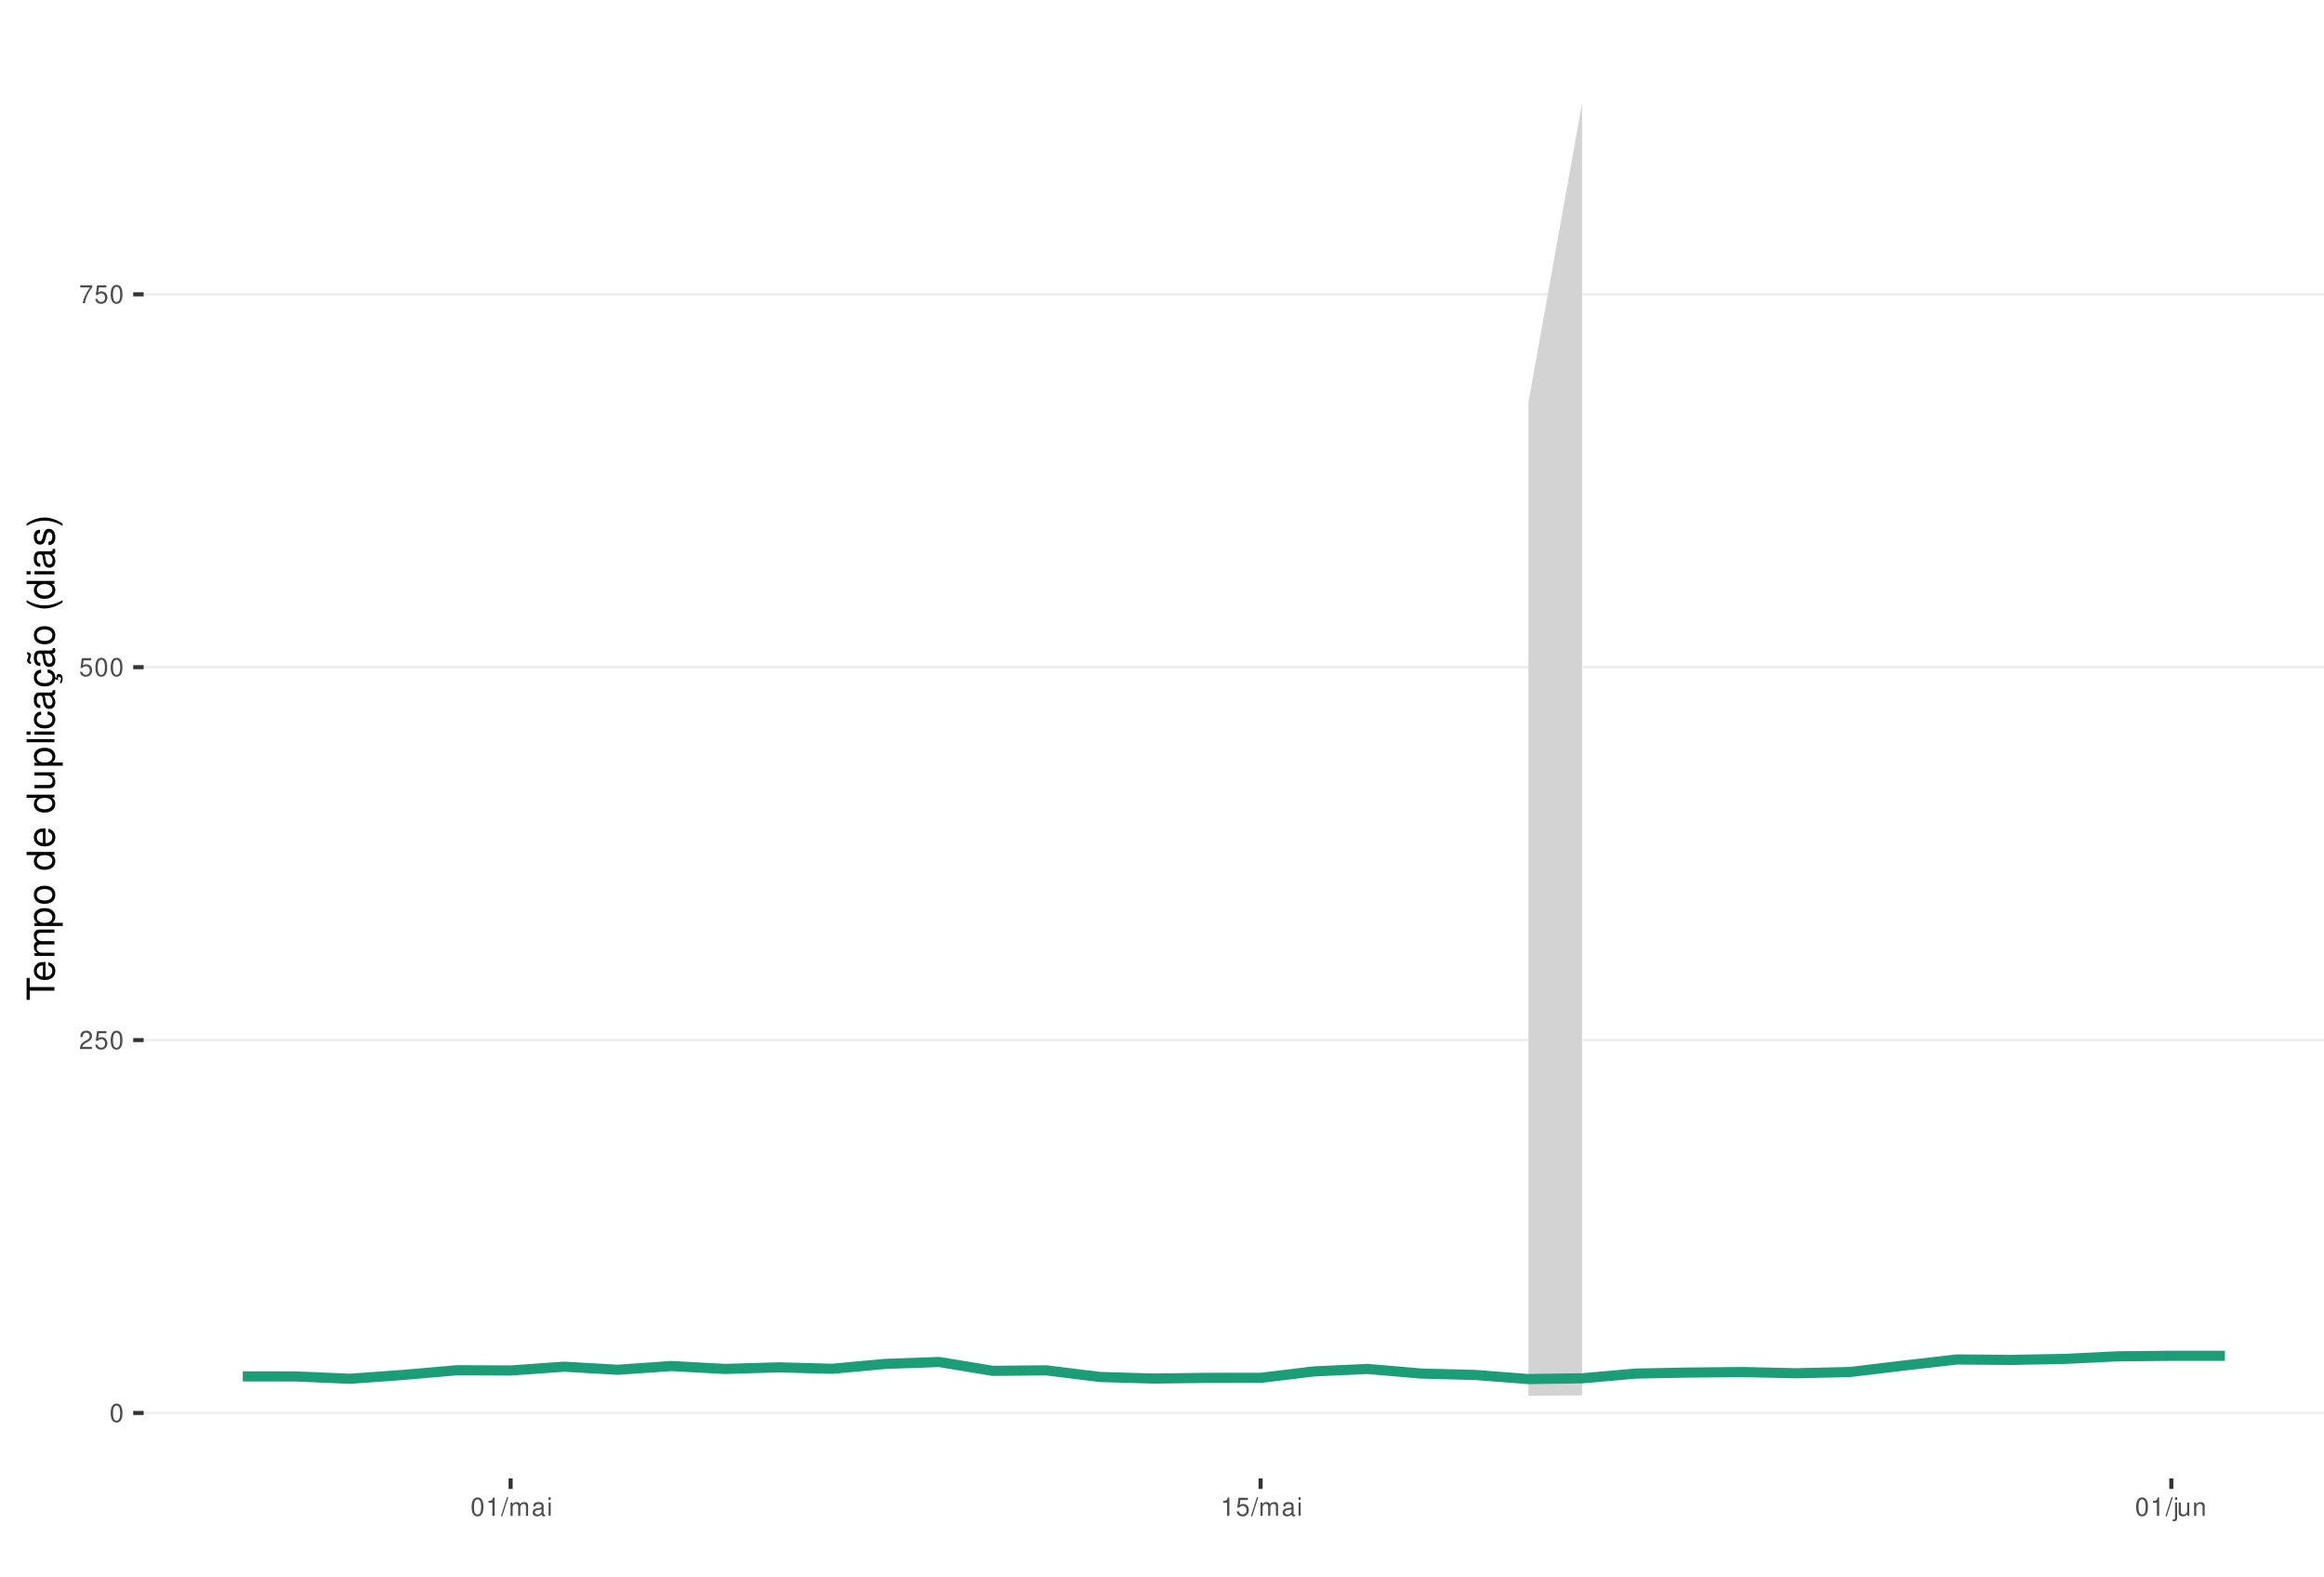
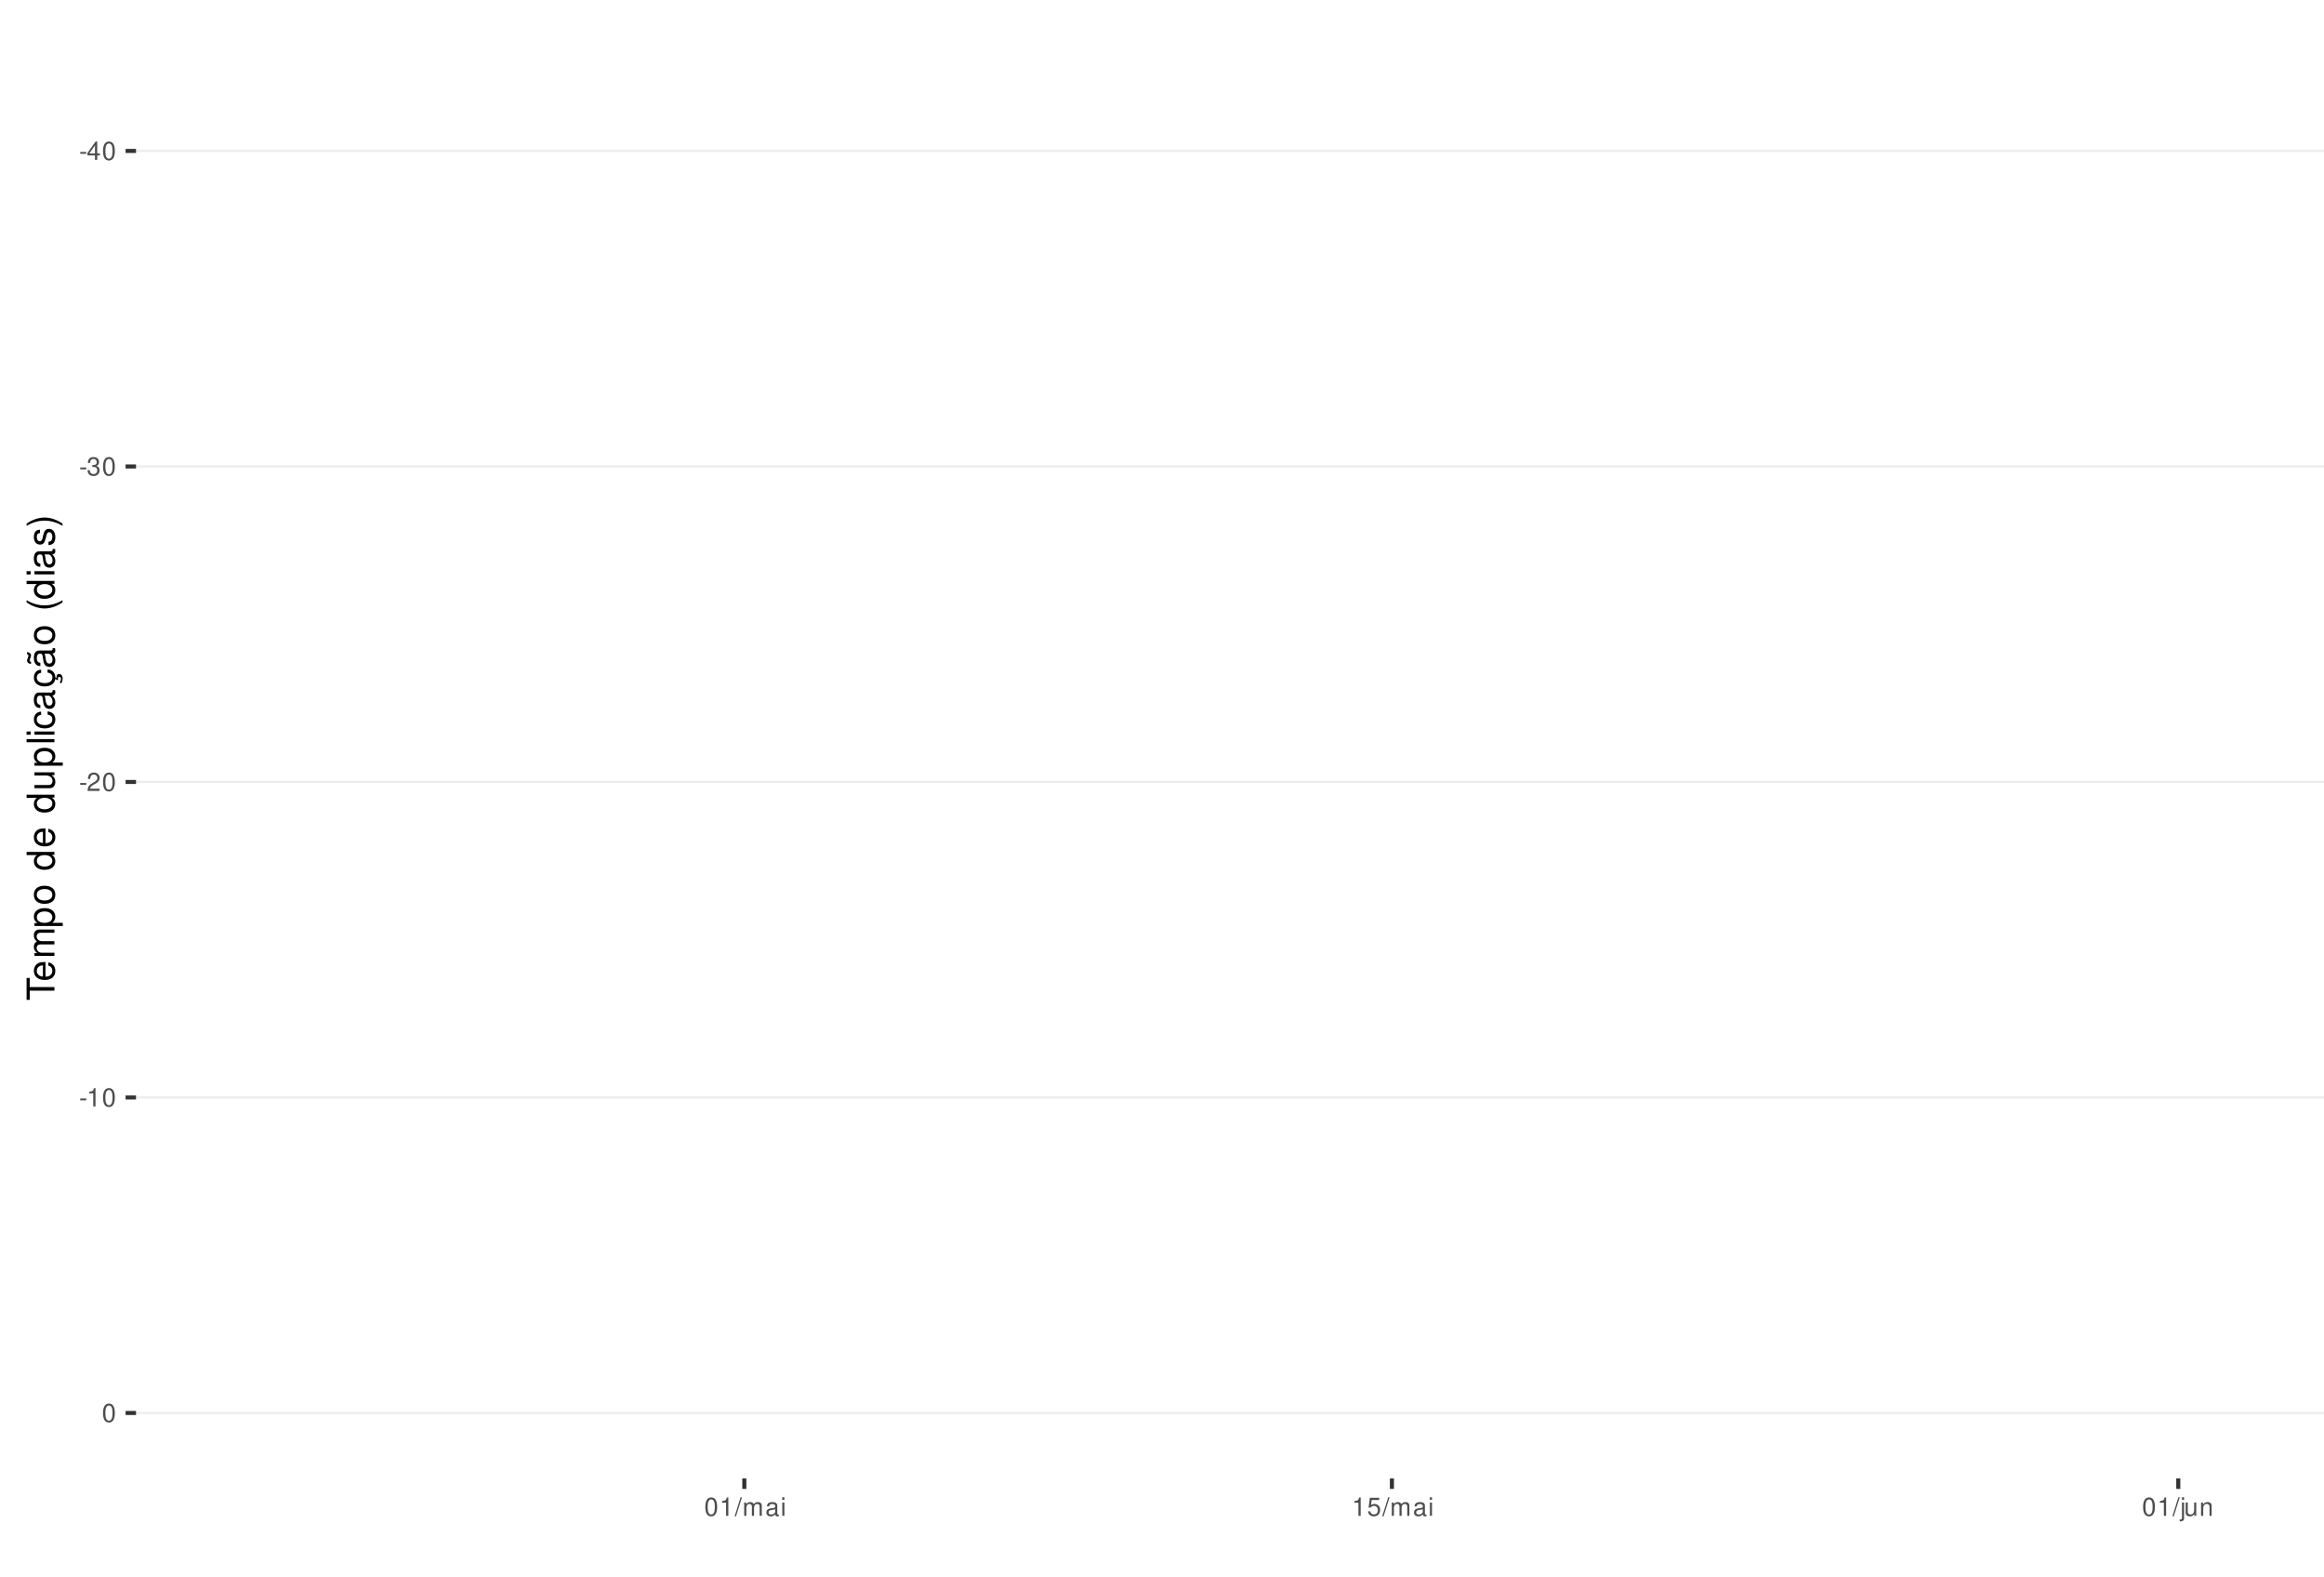
<svg xmlns="http://www.w3.org/2000/svg" xmlns:xlink="http://www.w3.org/1999/xlink" width="609pt" height="413pt" viewBox="0 0 609 413" version="1.1">
  <defs>
    <g>
      <symbol overflow="visible" id="glyph0-0">
        <path style="stroke:none;" d="" />
      </symbol>
      <symbol overflow="visible" id="glyph0-1">
+         <path style="stroke:none;" d="M 1.891 -2.078 L 0.312 -2.078 L 0.312 -1.594 L 1.891 -1.594 Z M 1.891 -2.078 " />
+       </symbol>
+       <symbol overflow="visible" id="glyph0-2">
+         <path style="stroke:none;" d="M 2.172 -1.172 L 2.172 0 L 2.766 0 L 2.766 -1.172 L 3.469 -1.172 L 3.469 -1.688 L 2.766 -1.688 L 2.766 -4.812 L 2.328 -4.812 L 0.188 -1.781 L 0.188 -1.172 Z M 2.172 -1.688 L 0.703 -1.688 L 2.172 -3.812 Z M 2.172 -1.688 " />
+       </symbol>
+       <symbol overflow="visible" id="glyph0-3">
        <path style="stroke:none;" d="M 1.828 -4.812 C 1.391 -4.812 0.984 -4.609 0.75 -4.281 C 0.438 -3.859 0.281 -3.219 0.281 -2.328 C 0.281 -0.703 0.812 0.156 1.828 0.156 C 2.828 0.156 3.375 -0.703 3.375 -2.297 C 3.375 -3.219 3.234 -3.844 2.922 -4.281 C 2.672 -4.625 2.281 -4.812 1.828 -4.812 Z M 1.828 -4.297 C 2.469 -4.297 2.781 -3.641 2.781 -2.344 C 2.781 -0.969 2.469 -0.328 1.812 -0.328 C 1.203 -0.328 0.891 -1 0.891 -2.328 C 0.891 -3.641 1.203 -4.297 1.828 -4.297 Z M 1.828 -4.297 " />
      </symbol>
-       <symbol overflow="visible" id="glyph0-2">
+       <symbol overflow="visible" id="glyph0-4">
+         <path style="stroke:none;" d="M 1.469 -2.219 L 1.797 -2.219 C 2.422 -2.219 2.766 -1.922 2.766 -1.344 C 2.766 -0.734 2.406 -0.359 1.797 -0.359 C 1.156 -0.359 0.844 -0.688 0.797 -1.391 L 0.219 -1.391 C 0.234 -1.016 0.312 -0.766 0.422 -0.547 C 0.672 -0.078 1.125 0.156 1.766 0.156 C 2.75 0.156 3.375 -0.438 3.375 -1.344 C 3.375 -1.953 3.141 -2.297 2.562 -2.484 C 3.016 -2.672 3.234 -3 3.234 -3.484 C 3.234 -4.312 2.688 -4.812 1.797 -4.812 C 0.844 -4.812 0.328 -4.281 0.312 -3.266 L 0.906 -3.266 C 0.906 -3.547 0.938 -3.719 1 -3.875 C 1.141 -4.141 1.438 -4.297 1.797 -4.297 C 2.312 -4.297 2.625 -3.984 2.625 -3.469 C 2.625 -3.125 2.516 -2.922 2.25 -2.812 C 2.094 -2.75 1.875 -2.719 1.469 -2.703 Z M 1.469 -2.219 " />
+       </symbol>
+       <symbol overflow="visible" id="glyph0-5">
        <path style="stroke:none;" d="M 3.375 -0.578 L 0.891 -0.578 C 0.938 -0.984 1.156 -1.234 1.734 -1.578 L 2.406 -1.953 C 3.062 -2.328 3.406 -2.812 3.406 -3.406 C 3.406 -3.812 3.234 -4.188 2.969 -4.438 C 2.688 -4.688 2.344 -4.812 1.891 -4.812 C 1.297 -4.812 0.844 -4.594 0.578 -4.188 C 0.422 -3.938 0.344 -3.641 0.328 -3.141 L 0.922 -3.141 C 0.938 -3.469 0.984 -3.672 1.062 -3.828 C 1.219 -4.125 1.516 -4.297 1.875 -4.297 C 2.406 -4.297 2.797 -3.906 2.797 -3.391 C 2.797 -3.016 2.578 -2.672 2.156 -2.438 L 1.547 -2.078 C 0.562 -1.516 0.281 -1.062 0.219 0 L 3.375 0 Z M 3.375 -0.578 " />
      </symbol>
-       <symbol overflow="visible" id="glyph0-3">
+       <symbol overflow="visible" id="glyph0-6">
+         <path style="stroke:none;" d="M 1.719 -3.422 L 1.719 0 L 2.312 0 L 2.312 -4.812 L 1.922 -4.812 C 1.719 -4.078 1.578 -3.969 0.672 -3.859 L 0.672 -3.422 Z M 1.719 -3.422 " />
+       </symbol>
+       <symbol overflow="visible" id="glyph0-7">
+         <path style="stroke:none;" d="M 1.531 -4.859 L -0.047 0.141 L 0.312 0.141 L 1.891 -4.859 Z M 1.531 -4.859 " />
+       </symbol>
+       <symbol overflow="visible" id="glyph0-8">
+         <path style="stroke:none;" d="M 0.469 -3.484 L 0.469 0 L 1.031 0 L 1.031 -2.188 C 1.031 -2.703 1.391 -3.109 1.844 -3.109 C 2.25 -3.109 2.484 -2.844 2.484 -2.406 L 2.484 0 L 3.047 0 L 3.047 -2.188 C 3.047 -2.703 3.422 -3.109 3.875 -3.109 C 4.266 -3.109 4.516 -2.844 4.516 -2.406 L 4.516 0 L 5.078 0 L 5.078 -2.609 C 5.078 -3.234 4.719 -3.594 4.062 -3.594 C 3.594 -3.594 3.312 -3.453 2.984 -3.062 C 2.781 -3.422 2.5 -3.594 2.047 -3.594 C 1.578 -3.594 1.266 -3.422 0.984 -3 L 0.984 -3.484 Z M 0.469 -3.484 " />
+       </symbol>
+       <symbol overflow="visible" id="glyph0-9">
+         <path style="stroke:none;" d="M 3.562 -0.328 C 3.5 -0.312 3.469 -0.312 3.438 -0.312 C 3.25 -0.312 3.141 -0.406 3.141 -0.578 L 3.141 -2.641 C 3.141 -3.25 2.688 -3.594 1.828 -3.594 C 1.312 -3.594 0.906 -3.438 0.672 -3.188 C 0.516 -3 0.453 -2.797 0.438 -2.453 L 0.984 -2.453 C 1.031 -2.875 1.297 -3.078 1.812 -3.078 C 2.312 -3.078 2.594 -2.891 2.594 -2.562 L 2.594 -2.406 C 2.578 -2.172 2.469 -2.078 2.016 -2.031 C 1.219 -1.922 1.109 -1.891 0.891 -1.812 C 0.484 -1.641 0.281 -1.328 0.281 -0.875 C 0.281 -0.25 0.719 0.156 1.422 0.156 C 1.859 0.156 2.219 0 2.609 -0.359 C 2.656 0 2.828 0.156 3.188 0.156 C 3.297 0.156 3.375 0.141 3.562 0.094 Z M 2.594 -1.094 C 2.594 -0.906 2.531 -0.797 2.375 -0.641 C 2.141 -0.438 1.875 -0.328 1.547 -0.328 C 1.109 -0.328 0.859 -0.547 0.859 -0.891 C 0.859 -1.266 1.094 -1.438 1.703 -1.531 C 2.297 -1.609 2.406 -1.641 2.594 -1.719 Z M 2.594 -1.094 " />
+       </symbol>
+       <symbol overflow="visible" id="glyph0-10">
+         <path style="stroke:none;" d="M 1 -3.484 L 0.453 -3.484 L 0.453 0 L 1 0 Z M 1 -4.859 L 0.438 -4.859 L 0.438 -4.156 L 1 -4.156 Z M 1 -4.859 " />
+       </symbol>
+       <symbol overflow="visible" id="glyph0-11">
        <path style="stroke:none;" d="M 3.172 -4.719 L 0.734 -4.719 L 0.375 -2.156 L 0.922 -2.156 C 1.188 -2.469 1.422 -2.594 1.797 -2.594 C 2.422 -2.594 2.812 -2.156 2.812 -1.453 C 2.812 -0.781 2.422 -0.359 1.781 -0.359 C 1.266 -0.359 0.953 -0.625 0.812 -1.156 L 0.234 -1.156 C 0.312 -0.766 0.375 -0.578 0.516 -0.406 C 0.781 -0.047 1.266 0.156 1.797 0.156 C 2.75 0.156 3.422 -0.547 3.422 -1.531 C 3.422 -2.469 2.797 -3.109 1.891 -3.109 C 1.562 -3.109 1.297 -3.016 1.016 -2.828 L 1.203 -4.141 L 3.172 -4.141 Z M 3.172 -4.719 " />
      </symbol>
-       <symbol overflow="visible" id="glyph0-4">
-         <path style="stroke:none;" d="M 3.469 -4.719 L 0.312 -4.719 L 0.312 -4.141 L 2.859 -4.141 C 1.734 -2.531 1.266 -1.547 0.922 0 L 1.547 0 C 1.797 -1.516 2.391 -2.812 3.469 -4.234 Z M 3.469 -4.719 " />
-       </symbol>
-       <symbol overflow="visible" id="glyph0-5">
-         <path style="stroke:none;" d="M 1.719 -3.422 L 1.719 0 L 2.312 0 L 2.312 -4.812 L 1.922 -4.812 C 1.719 -4.078 1.578 -3.969 0.672 -3.859 L 0.672 -3.422 Z M 1.719 -3.422 " />
-       </symbol>
-       <symbol overflow="visible" id="glyph0-6">
-         <path style="stroke:none;" d="M 1.531 -4.859 L -0.047 0.141 L 0.312 0.141 L 1.891 -4.859 Z M 1.531 -4.859 " />
-       </symbol>
-       <symbol overflow="visible" id="glyph0-7">
-         <path style="stroke:none;" d="M 0.469 -3.484 L 0.469 0 L 1.031 0 L 1.031 -2.188 C 1.031 -2.703 1.391 -3.109 1.844 -3.109 C 2.25 -3.109 2.484 -2.844 2.484 -2.406 L 2.484 0 L 3.047 0 L 3.047 -2.188 C 3.047 -2.703 3.422 -3.109 3.875 -3.109 C 4.266 -3.109 4.516 -2.844 4.516 -2.406 L 4.516 0 L 5.078 0 L 5.078 -2.609 C 5.078 -3.234 4.719 -3.594 4.062 -3.594 C 3.594 -3.594 3.312 -3.453 2.984 -3.062 C 2.781 -3.422 2.5 -3.594 2.047 -3.594 C 1.578 -3.594 1.266 -3.422 0.984 -3 L 0.984 -3.484 Z M 0.469 -3.484 " />
-       </symbol>
-       <symbol overflow="visible" id="glyph0-8">
-         <path style="stroke:none;" d="M 3.562 -0.328 C 3.5 -0.312 3.469 -0.312 3.438 -0.312 C 3.25 -0.312 3.141 -0.406 3.141 -0.578 L 3.141 -2.641 C 3.141 -3.25 2.688 -3.594 1.828 -3.594 C 1.312 -3.594 0.906 -3.438 0.672 -3.188 C 0.516 -3 0.453 -2.797 0.438 -2.453 L 0.984 -2.453 C 1.031 -2.875 1.297 -3.078 1.812 -3.078 C 2.312 -3.078 2.594 -2.891 2.594 -2.562 L 2.594 -2.406 C 2.578 -2.172 2.469 -2.078 2.016 -2.031 C 1.219 -1.922 1.109 -1.891 0.891 -1.812 C 0.484 -1.641 0.281 -1.328 0.281 -0.875 C 0.281 -0.25 0.719 0.156 1.422 0.156 C 1.859 0.156 2.219 0 2.609 -0.359 C 2.656 0 2.828 0.156 3.188 0.156 C 3.297 0.156 3.375 0.141 3.562 0.094 Z M 2.594 -1.094 C 2.594 -0.906 2.531 -0.797 2.375 -0.641 C 2.141 -0.438 1.875 -0.328 1.547 -0.328 C 1.109 -0.328 0.859 -0.547 0.859 -0.891 C 0.859 -1.266 1.094 -1.438 1.703 -1.531 C 2.297 -1.609 2.406 -1.641 2.594 -1.719 Z M 2.594 -1.094 " />
-       </symbol>
-       <symbol overflow="visible" id="glyph0-9">
-         <path style="stroke:none;" d="M 1 -3.484 L 0.453 -3.484 L 0.453 0 L 1 0 Z M 1 -4.859 L 0.438 -4.859 L 0.438 -4.156 L 1 -4.156 Z M 1 -4.859 " />
-       </symbol>
-       <symbol overflow="visible" id="glyph0-10">
+       <symbol overflow="visible" id="glyph0-12">
        <path style="stroke:none;" d="M 0.469 -3.484 L 0.469 0.5 C 0.469 0.859 0.359 0.969 0.016 0.969 C -0.031 0.969 -0.047 0.969 -0.125 0.953 L -0.125 1.438 C -0.047 1.438 -0.016 1.453 0.062 1.453 C 0.688 1.453 1.016 1.203 1.016 0.719 L 1.016 -3.484 Z M 1.016 -4.859 L 0.469 -4.859 L 0.469 -4.156 L 1.016 -4.156 Z M 1.016 -4.859 " />
      </symbol>
-       <symbol overflow="visible" id="glyph0-11">
+       <symbol overflow="visible" id="glyph0-13">
        <path style="stroke:none;" d="M 3.203 0 L 3.203 -3.484 L 2.656 -3.484 L 2.656 -1.516 C 2.656 -0.797 2.281 -0.328 1.703 -0.328 C 1.266 -0.328 0.984 -0.594 0.984 -1.016 L 0.984 -3.484 L 0.438 -3.484 L 0.438 -0.797 C 0.438 -0.219 0.859 0.156 1.547 0.156 C 2.062 0.156 2.391 -0.031 2.703 -0.484 L 2.703 0 Z M 3.203 0 " />
      </symbol>
-       <symbol overflow="visible" id="glyph0-12">
+       <symbol overflow="visible" id="glyph0-14">
        <path style="stroke:none;" d="M 0.469 -3.484 L 0.469 0 L 1.031 0 L 1.031 -1.922 C 1.031 -2.641 1.391 -3.109 1.969 -3.109 C 2.406 -3.109 2.688 -2.828 2.688 -2.422 L 2.688 0 L 3.234 0 L 3.234 -2.641 C 3.234 -3.219 2.812 -3.594 2.141 -3.594 C 1.625 -3.594 1.281 -3.391 0.984 -2.906 L 0.984 -3.484 Z M 0.469 -3.484 " />
      </symbol>
      <symbol overflow="visible" id="glyph1-0">
        <path style="stroke:none;" d="" />
      </symbol>
      <symbol overflow="visible" id="glyph1-1">
        <path style="stroke:none;" d="M -6.469 -3.547 L -6.469 -5.938 L -7.297 -5.938 L -7.297 -0.203 L -6.469 -0.203 L -6.469 -2.609 L 0 -2.609 L 0 -3.547 Z M -6.469 -3.547 " />
      </symbol>
      <symbol overflow="visible" id="glyph1-2">
        <path style="stroke:none;" d="M -2.344 -5.125 C -3.141 -5.125 -3.625 -5.062 -4.016 -4.922 C -4.875 -4.578 -5.391 -3.781 -5.391 -2.797 C -5.391 -1.344 -4.281 -0.406 -2.547 -0.406 C -0.812 -0.406 0.234 -1.297 0.234 -2.781 C 0.234 -3.984 -0.453 -4.812 -1.594 -5.016 L -1.594 -4.188 C -0.906 -3.953 -0.547 -3.484 -0.547 -2.812 C -0.547 -2.281 -0.781 -1.828 -1.219 -1.547 C -1.516 -1.344 -1.812 -1.281 -2.344 -1.266 Z M -3.016 -1.297 C -3.984 -1.359 -4.625 -1.953 -4.625 -2.797 C -4.625 -3.641 -3.953 -4.234 -3.016 -4.234 Z M -3.016 -1.297 " />
      </symbol>
      <symbol overflow="visible" id="glyph1-3">
        <path style="stroke:none;" d="M -5.234 -0.703 L 0 -0.703 L 0 -1.547 L -3.297 -1.547 C -4.047 -1.547 -4.656 -2.094 -4.656 -2.766 C -4.656 -3.391 -4.281 -3.734 -3.609 -3.734 L 0 -3.734 L 0 -4.578 L -3.297 -4.578 C -4.047 -4.578 -4.656 -5.125 -4.656 -5.812 C -4.656 -6.422 -4.266 -6.781 -3.609 -6.781 L 0 -6.781 L 0 -7.625 L -3.938 -7.625 C -4.875 -7.625 -5.391 -7.078 -5.391 -6.094 C -5.391 -5.406 -5.188 -4.984 -4.594 -4.484 C -5.156 -4.188 -5.391 -3.766 -5.391 -3.078 C -5.391 -2.375 -5.125 -1.906 -4.5 -1.469 L -5.234 -1.469 Z M -5.234 -0.703 " />
      </symbol>
      <symbol overflow="visible" id="glyph1-4">
        <path style="stroke:none;" d="M 2.188 -0.547 L 2.188 -1.375 L -0.547 -1.375 C -0.016 -1.812 0.234 -2.312 0.234 -2.984 C 0.234 -4.344 -0.859 -5.234 -2.531 -5.234 C -4.297 -5.234 -5.391 -4.375 -5.391 -2.984 C -5.391 -2.266 -5.062 -1.703 -4.453 -1.312 L -5.234 -1.312 L -5.234 -0.547 Z M -4.609 -2.844 C -4.609 -3.766 -3.797 -4.359 -2.547 -4.359 C -1.359 -4.359 -0.547 -3.75 -0.547 -2.844 C -0.547 -1.953 -1.344 -1.375 -2.578 -1.375 C -3.812 -1.375 -4.609 -1.953 -4.609 -2.844 Z M -4.609 -2.844 " />
      </symbol>
      <symbol overflow="visible" id="glyph1-5">
        <path style="stroke:none;" d="M -5.391 -2.719 C -5.391 -1.234 -4.344 -0.359 -2.578 -0.359 C -0.812 -0.359 0.234 -1.234 0.234 -2.734 C 0.234 -4.203 -0.812 -5.094 -2.547 -5.094 C -4.359 -5.094 -5.391 -4.234 -5.391 -2.719 Z M -4.625 -2.734 C -4.625 -3.672 -3.844 -4.234 -2.547 -4.234 C -1.312 -4.234 -0.547 -3.656 -0.547 -2.734 C -0.547 -1.797 -1.312 -1.234 -2.578 -1.234 C -3.844 -1.234 -4.625 -1.797 -4.625 -2.734 Z M -4.625 -2.734 " />
      </symbol>
      <symbol overflow="visible" id="glyph1-6">
        <path style="stroke:none;" d="" />
      </symbol>
      <symbol overflow="visible" id="glyph1-7">
        <path style="stroke:none;" d="M -7.297 -4.953 L -7.297 -4.125 L -4.578 -4.125 C -5.109 -3.766 -5.391 -3.203 -5.391 -2.516 C -5.391 -1.156 -4.297 -0.266 -2.625 -0.266 C -0.859 -0.266 0.234 -1.125 0.234 -2.547 C 0.234 -3.266 -0.047 -3.766 -0.688 -4.203 L 0 -4.203 L 0 -4.953 Z M -4.609 -2.656 C -4.609 -3.547 -3.812 -4.125 -2.562 -4.125 C -1.344 -4.125 -0.547 -3.547 -0.547 -2.656 C -0.547 -1.734 -1.359 -1.125 -2.578 -1.125 C -3.797 -1.125 -4.609 -1.734 -4.609 -2.656 Z M -4.609 -2.656 " />
      </symbol>
      <symbol overflow="visible" id="glyph1-8">
        <path style="stroke:none;" d="M 0 -4.812 L -5.234 -4.812 L -5.234 -3.984 L -2.266 -3.984 C -1.203 -3.984 -0.5 -3.438 -0.5 -2.562 C -0.5 -1.906 -0.906 -1.484 -1.531 -1.484 L -5.234 -1.484 L -5.234 -0.656 L -1.203 -0.656 C -0.328 -0.656 0.234 -1.297 0.234 -2.312 C 0.234 -3.094 -0.047 -3.578 -0.734 -4.062 L 0 -4.062 Z M 0 -4.812 " />
      </symbol>
      <symbol overflow="visible" id="glyph1-9">
        <path style="stroke:none;" d="M -7.297 -1.516 L -7.297 -0.688 L 0 -0.688 L 0 -1.516 Z M -7.297 -1.516 " />
      </symbol>
      <symbol overflow="visible" id="glyph1-10">
        <path style="stroke:none;" d="M -5.234 -1.5 L -5.234 -0.672 L 0 -0.672 L 0 -1.5 Z M -7.297 -1.5 L -7.297 -0.656 L -6.234 -0.656 L -6.234 -1.5 Z M -7.297 -1.5 " />
      </symbol>
      <symbol overflow="visible" id="glyph1-11">
        <path style="stroke:none;" d="M -3.484 -4.703 C -3.984 -4.672 -4.312 -4.562 -4.609 -4.359 C -5.094 -4 -5.391 -3.375 -5.391 -2.641 C -5.391 -1.219 -4.266 -0.312 -2.531 -0.312 C -0.844 -0.312 0.234 -1.203 0.234 -2.625 C 0.234 -3.875 -0.516 -4.672 -1.797 -4.766 L -1.797 -3.938 C -0.953 -3.797 -0.547 -3.359 -0.547 -2.656 C -0.547 -1.734 -1.297 -1.188 -2.531 -1.188 C -3.844 -1.188 -4.625 -1.719 -4.625 -2.625 C -4.625 -3.328 -4.203 -3.766 -3.484 -3.875 Z M -3.484 -4.703 " />
      </symbol>
      <symbol overflow="visible" id="glyph1-12">
        <path style="stroke:none;" d="M -0.484 -5.344 C -0.469 -5.266 -0.469 -5.219 -0.469 -5.172 C -0.469 -4.875 -0.625 -4.719 -0.875 -4.719 L -3.953 -4.719 C -4.891 -4.719 -5.391 -4.047 -5.391 -2.75 C -5.391 -1.984 -5.172 -1.375 -4.781 -1.016 C -4.516 -0.766 -4.203 -0.672 -3.688 -0.656 L -3.688 -1.484 C -4.328 -1.562 -4.625 -1.938 -4.625 -2.719 C -4.625 -3.484 -4.344 -3.891 -3.844 -3.891 L -3.625 -3.891 C -3.266 -3.875 -3.125 -3.703 -3.047 -3.016 C -2.891 -1.844 -2.844 -1.656 -2.719 -1.344 C -2.453 -0.734 -2 -0.422 -1.312 -0.422 C -0.375 -0.422 0.234 -1.078 0.234 -2.141 C 0.234 -2.797 0 -3.328 -0.547 -3.922 C 0 -3.984 0.234 -4.234 0.234 -4.781 C 0.234 -4.953 0.203 -5.062 0.141 -5.344 Z M -1.656 -3.891 C -1.375 -3.891 -1.203 -3.812 -0.969 -3.562 C -0.656 -3.219 -0.5 -2.812 -0.5 -2.312 C -0.5 -1.672 -0.812 -1.297 -1.344 -1.297 C -1.891 -1.297 -2.172 -1.656 -2.297 -2.547 C -2.422 -3.438 -2.453 -3.609 -2.594 -3.891 Z M -1.656 -3.891 " />
      </symbol>
      <symbol overflow="visible" id="glyph1-13">
        <path style="stroke:none;" d="M 0.234 -2.641 C 0.234 -3.875 -0.547 -4.703 -1.797 -4.766 L -1.797 -3.938 C -0.953 -3.797 -0.531 -3.359 -0.531 -2.656 C -0.531 -1.734 -1.281 -1.188 -2.516 -1.188 C -3.844 -1.188 -4.625 -1.719 -4.625 -2.625 C -4.625 -3.328 -4.203 -3.766 -3.484 -3.875 L -3.484 -4.703 C -3.984 -4.672 -4.312 -4.562 -4.609 -4.359 C -5.094 -4 -5.391 -3.375 -5.391 -2.641 C -5.391 -1.219 -4.266 -0.312 -2.531 -0.312 C -1.469 -0.312 -0.625 -0.672 -0.156 -1.312 C 0.047 -1.594 0.125 -1.812 0.203 -2.25 L 0.922 -1.938 L 0.984 -2.062 C 0.938 -2.188 0.906 -2.25 0.906 -2.375 C 0.906 -2.656 1.047 -2.828 1.281 -2.828 C 1.547 -2.828 1.734 -2.594 1.734 -2.297 C 1.734 -2.031 1.672 -1.844 1.438 -1.406 L 1.406 -1.312 L 1.812 -1.094 C 2.078 -1.75 2.141 -1.953 2.141 -2.344 C 2.141 -3.109 1.781 -3.578 1.203 -3.578 C 0.781 -3.578 0.547 -3.297 0.547 -2.797 C 0.547 -2.703 0.547 -2.641 0.562 -2.516 Z M 0.234 -2.641 " />
      </symbol>
      <symbol overflow="visible" id="glyph1-14">
        <path style="stroke:none;" d="M -0.484 -5.344 C -0.469 -5.266 -0.469 -5.219 -0.469 -5.172 C -0.469 -4.875 -0.625 -4.719 -0.875 -4.719 L -3.953 -4.719 C -4.891 -4.719 -5.391 -4.047 -5.391 -2.75 C -5.391 -1.984 -5.172 -1.375 -4.781 -1.016 C -4.516 -0.766 -4.203 -0.672 -3.688 -0.656 L -3.688 -1.484 C -4.328 -1.562 -4.625 -1.938 -4.625 -2.719 C -4.625 -3.484 -4.344 -3.891 -3.844 -3.891 L -3.625 -3.891 C -3.266 -3.875 -3.125 -3.703 -3.047 -3.016 C -2.891 -1.844 -2.844 -1.656 -2.719 -1.344 C -2.453 -0.734 -2 -0.422 -1.312 -0.422 C -0.375 -0.422 0.234 -1.078 0.234 -2.141 C 0.234 -2.797 0 -3.328 -0.547 -3.922 C 0 -3.984 0.234 -4.234 0.234 -4.781 C 0.234 -4.953 0.203 -5.062 0.141 -5.344 Z M -1.656 -3.891 C -1.375 -3.891 -1.203 -3.812 -0.969 -3.562 C -0.656 -3.219 -0.5 -2.812 -0.5 -2.312 C -0.5 -1.672 -0.812 -1.297 -1.344 -1.297 C -1.891 -1.297 -2.172 -1.656 -2.297 -2.547 C -2.422 -3.438 -2.453 -3.609 -2.594 -3.891 Z M -7.172 -3.75 C -6.922 -3.672 -6.812 -3.547 -6.812 -3.375 C -6.812 -3.25 -6.875 -2.984 -6.984 -2.734 C -7.156 -2.312 -7.172 -2.25 -7.172 -2.047 C -7.172 -1.594 -6.797 -1.297 -6.141 -1.188 L -6.141 -1.766 C -6.375 -1.812 -6.5 -1.938 -6.5 -2.094 C -6.5 -2.203 -6.469 -2.344 -6.375 -2.578 C -6.156 -3.156 -6.125 -3.234 -6.125 -3.438 C -6.125 -3.922 -6.484 -4.219 -7.172 -4.312 Z M -7.172 -3.75 " />
      </symbol>
      <symbol overflow="visible" id="glyph1-15">
        <path style="stroke:none;" d="M -7.297 -2.359 C -5.984 -1.359 -4.156 -0.734 -2.594 -0.734 C -1.016 -0.734 0.812 -1.359 2.125 -2.359 L 2.125 -2.906 C 0.688 -2.031 -0.984 -1.547 -2.594 -1.547 C -4.188 -1.547 -5.875 -2.031 -7.297 -2.906 Z M -7.297 -2.359 " />
      </symbol>
      <symbol overflow="visible" id="glyph1-16">
        <path style="stroke:none;" d="M -3.781 -4.375 C -4.812 -4.375 -5.391 -3.688 -5.391 -2.484 C -5.391 -1.266 -4.766 -0.469 -3.797 -0.469 C -2.969 -0.469 -2.578 -0.891 -2.281 -2.125 L -2.094 -2.906 C -1.953 -3.484 -1.734 -3.719 -1.375 -3.719 C -0.875 -3.719 -0.547 -3.234 -0.547 -2.5 C -0.547 -2.047 -0.672 -1.672 -0.891 -1.453 C -1.047 -1.328 -1.188 -1.266 -1.562 -1.219 L -1.562 -0.344 C -0.344 -0.375 0.234 -1.062 0.234 -2.438 C 0.234 -3.75 -0.422 -4.594 -1.438 -4.594 C -2.203 -4.594 -2.641 -4.156 -2.891 -3.109 L -3.078 -2.312 C -3.234 -1.625 -3.453 -1.344 -3.828 -1.344 C -4.312 -1.344 -4.625 -1.766 -4.625 -2.453 C -4.625 -3.125 -4.328 -3.484 -3.781 -3.5 Z M -3.781 -4.375 " />
      </symbol>
      <symbol overflow="visible" id="glyph1-17">
        <path style="stroke:none;" d="M 2.125 -0.938 C 0.812 -1.938 -1.016 -2.562 -2.578 -2.562 C -4.156 -2.562 -5.984 -1.938 -7.297 -0.938 L -7.297 -0.375 C -5.859 -1.266 -4.188 -1.75 -2.578 -1.75 C -0.984 -1.75 0.703 -1.266 2.125 -0.375 Z M 2.125 -0.938 " />
      </symbol>
    </g>
    <clipPath id="clip1">
-       <path d="M 37.645 9.961 L 609 9.961 L 609 387.328 L 37.645 387.328 Z M 37.645 9.961 " />
+       <path d="M 35.645 9.961 L 609 9.961 L 609 387.328 L 35.645 387.328 Z M 35.645 9.961 " />
    </clipPath>
    <clipPath id="clip2">
-       <path d="M 37.645 369 L 609 369 L 609 371 L 37.645 371 Z M 37.645 369 " />
+       <path d="M 35.645 39 L 609 39 L 609 40 L 35.645 40 Z M 35.645 39 " />
    </clipPath>
    <clipPath id="clip3">
-       <path d="M 37.645 272 L 609 272 L 609 273 L 37.645 273 Z M 37.645 272 " />
+       <path d="M 35.645 121 L 609 121 L 609 123 L 35.645 123 Z M 35.645 121 " />
    </clipPath>
    <clipPath id="clip4">
-       <path d="M 37.645 174 L 609 174 L 609 176 L 37.645 176 Z M 37.645 174 " />
+       <path d="M 35.645 204 L 609 204 L 609 206 L 35.645 206 Z M 35.645 204 " />
    </clipPath>
    <clipPath id="clip5">
-       <path d="M 37.645 76 L 609 76 L 609 78 L 37.645 78 Z M 37.645 76 " />
+       <path d="M 35.645 287 L 609 287 L 609 288 L 35.645 288 Z M 35.645 287 " />
+     </clipPath>
+     <clipPath id="clip6">
+       <path d="M 35.645 369 L 609 369 L 609 371 L 35.645 371 Z M 35.645 369 " />
    </clipPath>
  </defs>
  <g id="surface183">
    <rect x="0" y="0" width="609" height="413" style="fill:rgb(100%,100%,100%);fill-opacity:1;stroke:none;" />
    <rect x="0" y="0" width="609" height="413" style="fill:rgb(100%,100%,100%);fill-opacity:1;stroke:none;" />
    <path style="fill:none;stroke-width:1.067;stroke-linecap:round;stroke-linejoin:round;stroke:rgb(100%,100%,100%);stroke-opacity:1;stroke-miterlimit:10;" d="M 0 413 L 609 413 L 609 0 L 0 0 Z M 0 413 " />
    <g clip-path="url(#clip1)" clip-rule="nonzero">
-       <path style=" stroke:none;fill-rule:nonzero;fill:rgb(100%,100%,100%);fill-opacity:1;" d="M 37.645 387.328 L 609 387.328 L 609 9.961 L 37.645 9.961 Z M 37.645 387.328 " />
+       <path style=" stroke:none;fill-rule:nonzero;fill:rgb(100%,100%,100%);fill-opacity:1;" d="M 35.645 387.328 L 609 387.328 L 609 9.961 L 35.645 9.961 Z M 35.645 387.328 " />
    </g>
    <g clip-path="url(#clip2)" clip-rule="nonzero">
-       <path style="fill:none;stroke-width:0.533;stroke-linecap:butt;stroke-linejoin:round;stroke:rgb(92.157%,92.157%,92.157%);stroke-opacity:1;stroke-miterlimit:10;" d="M 37.645 370.176 L 609 370.176 " />
+       <path style="fill:none;stroke-width:0.533;stroke-linecap:butt;stroke-linejoin:round;stroke:rgb(92.157%,92.157%,92.157%);stroke-opacity:1;stroke-miterlimit:10;" d="M 35.645 39.543 L 609 39.543 " />
    </g>
    <g clip-path="url(#clip3)" clip-rule="nonzero">
-       <path style="fill:none;stroke-width:0.533;stroke-linecap:butt;stroke-linejoin:round;stroke:rgb(92.157%,92.157%,92.157%);stroke-opacity:1;stroke-miterlimit:10;" d="M 37.645 272.484 L 609 272.484 " />
+       <path style="fill:none;stroke-width:0.533;stroke-linecap:butt;stroke-linejoin:round;stroke:rgb(92.157%,92.157%,92.157%);stroke-opacity:1;stroke-miterlimit:10;" d="M 35.645 122.203 L 609 122.203 " />
    </g>
    <g clip-path="url(#clip4)" clip-rule="nonzero">
-       <path style="fill:none;stroke-width:0.533;stroke-linecap:butt;stroke-linejoin:round;stroke:rgb(92.157%,92.157%,92.157%);stroke-opacity:1;stroke-miterlimit:10;" d="M 37.645 174.793 L 609 174.793 " />
+       <path style="fill:none;stroke-width:0.533;stroke-linecap:butt;stroke-linejoin:round;stroke:rgb(92.157%,92.157%,92.157%);stroke-opacity:1;stroke-miterlimit:10;" d="M 35.645 204.859 L 609 204.859 " />
    </g>
    <g clip-path="url(#clip5)" clip-rule="nonzero">
-       <path style="fill:none;stroke-width:0.533;stroke-linecap:butt;stroke-linejoin:round;stroke:rgb(92.157%,92.157%,92.157%);stroke-opacity:1;stroke-miterlimit:10;" d="M 37.645 77.102 L 609 77.102 " />
-     </g>
-     <path style=" stroke:none;fill-rule:nonzero;fill:rgb(82.745%,82.745%,82.745%);fill-opacity:1;" d="M 400.531 105.344 L 414.57 27.117 L 414.57 365.574 L 400.531 365.656 Z M 400.531 105.344 " />
-     <path style="fill:none;stroke-width:2.667;stroke-linecap:butt;stroke-linejoin:round;stroke:rgb(10.588%,61.961%,46.667%);stroke-opacity:1;stroke-miterlimit:10;" d="M 63.617 360.586 L 77.652 360.605 L 91.691 361.215 L 105.73 360.199 L 119.77 358.977 L 133.809 359.047 L 147.844 358.047 L 161.883 358.859 L 175.922 357.879 L 189.961 358.641 L 203.996 358.223 L 218.035 358.598 L 232.074 357.312 L 246.113 356.82 L 260.152 359.141 L 274.188 359.008 L 288.227 360.742 L 302.266 361.156 L 316.305 360.977 L 330.34 360.969 L 344.379 359.277 L 358.418 358.645 L 372.457 359.848 L 386.496 360.211 L 400.531 361.289 L 414.57 361.09 L 428.609 359.855 L 442.648 359.582 L 456.684 359.453 L 470.723 359.77 L 484.762 359.445 L 498.801 357.762 L 512.84 356.156 L 526.875 356.277 L 540.914 356.012 L 554.953 355.336 L 568.992 355.199 L 583.031 355.207 " />
-     <g style="fill:rgb(30.196%,30.196%,30.196%);fill-opacity:1;">
-       <use xlink:href="#glyph0-1" x="28.715" y="372.523" />
-     </g>
-     <g style="fill:rgb(30.196%,30.196%,30.196%);fill-opacity:1;">
-       <use xlink:href="#glyph0-2" x="20.715" y="274.832" />
-       <use xlink:href="#glyph0-3" x="24.715" y="274.832" />
-       <use xlink:href="#glyph0-1" x="28.715" y="274.832" />
-     </g>
-     <g style="fill:rgb(30.196%,30.196%,30.196%);fill-opacity:1;">
-       <use xlink:href="#glyph0-3" x="20.715" y="177.141" />
-       <use xlink:href="#glyph0-1" x="24.715" y="177.141" />
-       <use xlink:href="#glyph0-1" x="28.715" y="177.141" />
-     </g>
-     <g style="fill:rgb(30.196%,30.196%,30.196%);fill-opacity:1;">
-       <use xlink:href="#glyph0-4" x="20.715" y="79.449" />
-       <use xlink:href="#glyph0-3" x="24.715" y="79.449" />
-       <use xlink:href="#glyph0-1" x="28.715" y="79.449" />
-     </g>
-     <path style="fill:none;stroke-width:1.067;stroke-linecap:butt;stroke-linejoin:round;stroke:rgb(20%,20%,20%);stroke-opacity:1;stroke-miterlimit:10;" d="M 34.906 370.176 L 37.645 370.176 " />
-     <path style="fill:none;stroke-width:1.067;stroke-linecap:butt;stroke-linejoin:round;stroke:rgb(20%,20%,20%);stroke-opacity:1;stroke-miterlimit:10;" d="M 34.906 272.484 L 37.645 272.484 " />
-     <path style="fill:none;stroke-width:1.067;stroke-linecap:butt;stroke-linejoin:round;stroke:rgb(20%,20%,20%);stroke-opacity:1;stroke-miterlimit:10;" d="M 34.906 174.793 L 37.645 174.793 " />
-     <path style="fill:none;stroke-width:1.067;stroke-linecap:butt;stroke-linejoin:round;stroke:rgb(20%,20%,20%);stroke-opacity:1;stroke-miterlimit:10;" d="M 34.906 77.102 L 37.645 77.102 " />
-     <path style="fill:none;stroke-width:1.067;stroke-linecap:butt;stroke-linejoin:round;stroke:rgb(20%,20%,20%);stroke-opacity:1;stroke-miterlimit:10;" d="M 133.809 390.07 L 133.809 387.328 " />
-     <path style="fill:none;stroke-width:1.067;stroke-linecap:butt;stroke-linejoin:round;stroke:rgb(20%,20%,20%);stroke-opacity:1;stroke-miterlimit:10;" d="M 330.34 390.07 L 330.34 387.328 " />
-     <path style="fill:none;stroke-width:1.067;stroke-linecap:butt;stroke-linejoin:round;stroke:rgb(20%,20%,20%);stroke-opacity:1;stroke-miterlimit:10;" d="M 568.992 390.07 L 568.992 387.328 " />
-     <g style="fill:rgb(30.196%,30.196%,30.196%);fill-opacity:1;">
-       <use xlink:href="#glyph0-1" x="123.309" y="397.109" />
-       <use xlink:href="#glyph0-5" x="127.309" y="397.109" />
-       <use xlink:href="#glyph0-6" x="131.309" y="397.109" />
-       <use xlink:href="#glyph0-7" x="133.309" y="397.109" />
-       <use xlink:href="#glyph0-8" x="139.309" y="397.109" />
-       <use xlink:href="#glyph0-9" x="143.309" y="397.109" />
-     </g>
-     <g style="fill:rgb(30.196%,30.196%,30.196%);fill-opacity:1;">
-       <use xlink:href="#glyph0-5" x="319.84" y="397.109" />
-       <use xlink:href="#glyph0-3" x="323.84" y="397.109" />
-       <use xlink:href="#glyph0-6" x="327.84" y="397.109" />
-       <use xlink:href="#glyph0-7" x="329.84" y="397.109" />
-       <use xlink:href="#glyph0-8" x="335.84" y="397.109" />
-       <use xlink:href="#glyph0-9" x="339.84" y="397.109" />
-     </g>
-     <g style="fill:rgb(30.196%,30.196%,30.196%);fill-opacity:1;">
-       <use xlink:href="#glyph0-1" x="559.492" y="397.109" />
-       <use xlink:href="#glyph0-5" x="563.492" y="397.109" />
-       <use xlink:href="#glyph0-6" x="567.492" y="397.109" />
-       <use xlink:href="#glyph0-10" x="569.492" y="397.109" />
-       <use xlink:href="#glyph0-11" x="570.492" y="397.109" />
-       <use xlink:href="#glyph0-12" x="574.492" y="397.109" />
+       <path style="fill:none;stroke-width:0.533;stroke-linecap:butt;stroke-linejoin:round;stroke:rgb(92.157%,92.157%,92.157%);stroke-opacity:1;stroke-miterlimit:10;" d="M 35.645 287.52 L 609 287.52 " />
+     </g>
+     <g clip-path="url(#clip6)" clip-rule="nonzero">
+       <path style="fill:none;stroke-width:0.533;stroke-linecap:butt;stroke-linejoin:round;stroke:rgb(92.157%,92.157%,92.157%);stroke-opacity:1;stroke-miterlimit:10;" d="M 35.645 370.176 L 609 370.176 " />
+     </g>
+     <g style="fill:rgb(30.196%,30.196%,30.196%);fill-opacity:1;">
+       <use xlink:href="#glyph0-1" x="20.715" y="41.891" />
+       <use xlink:href="#glyph0-2" x="22.715" y="41.891" />
+       <use xlink:href="#glyph0-3" x="26.715" y="41.891" />
+     </g>
+     <g style="fill:rgb(30.196%,30.196%,30.196%);fill-opacity:1;">
+       <use xlink:href="#glyph0-1" x="20.715" y="124.551" />
+       <use xlink:href="#glyph0-4" x="22.715" y="124.551" />
+       <use xlink:href="#glyph0-3" x="26.715" y="124.551" />
+     </g>
+     <g style="fill:rgb(30.196%,30.196%,30.196%);fill-opacity:1;">
+       <use xlink:href="#glyph0-1" x="20.715" y="207.207" />
+       <use xlink:href="#glyph0-5" x="22.715" y="207.207" />
+       <use xlink:href="#glyph0-3" x="26.715" y="207.207" />
+     </g>
+     <g style="fill:rgb(30.196%,30.196%,30.196%);fill-opacity:1;">
+       <use xlink:href="#glyph0-1" x="20.715" y="289.867" />
+       <use xlink:href="#glyph0-6" x="22.715" y="289.867" />
+       <use xlink:href="#glyph0-3" x="26.715" y="289.867" />
+     </g>
+     <g style="fill:rgb(30.196%,30.196%,30.196%);fill-opacity:1;">
+       <use xlink:href="#glyph0-3" x="26.715" y="372.523" />
+     </g>
+     <path style="fill:none;stroke-width:1.067;stroke-linecap:butt;stroke-linejoin:round;stroke:rgb(20%,20%,20%);stroke-opacity:1;stroke-miterlimit:10;" d="M 32.906 39.543 L 35.645 39.543 " />
+     <path style="fill:none;stroke-width:1.067;stroke-linecap:butt;stroke-linejoin:round;stroke:rgb(20%,20%,20%);stroke-opacity:1;stroke-miterlimit:10;" d="M 32.906 122.203 L 35.645 122.203 " />
+     <path style="fill:none;stroke-width:1.067;stroke-linecap:butt;stroke-linejoin:round;stroke:rgb(20%,20%,20%);stroke-opacity:1;stroke-miterlimit:10;" d="M 32.906 204.859 L 35.645 204.859 " />
+     <path style="fill:none;stroke-width:1.067;stroke-linecap:butt;stroke-linejoin:round;stroke:rgb(20%,20%,20%);stroke-opacity:1;stroke-miterlimit:10;" d="M 32.906 287.52 L 35.645 287.52 " />
+     <path style="fill:none;stroke-width:1.067;stroke-linecap:butt;stroke-linejoin:round;stroke:rgb(20%,20%,20%);stroke-opacity:1;stroke-miterlimit:10;" d="M 32.906 370.176 L 35.645 370.176 " />
+     <path style="fill:none;stroke-width:1.067;stroke-linecap:butt;stroke-linejoin:round;stroke:rgb(20%,20%,20%);stroke-opacity:1;stroke-miterlimit:10;" d="M 195.047 390.07 L 195.047 387.328 " />
+     <path style="fill:none;stroke-width:1.067;stroke-linecap:butt;stroke-linejoin:round;stroke:rgb(20%,20%,20%);stroke-opacity:1;stroke-miterlimit:10;" d="M 364.75 390.07 L 364.75 387.328 " />
+     <path style="fill:none;stroke-width:1.067;stroke-linecap:butt;stroke-linejoin:round;stroke:rgb(20%,20%,20%);stroke-opacity:1;stroke-miterlimit:10;" d="M 570.816 390.07 L 570.816 387.328 " />
+     <g style="fill:rgb(30.196%,30.196%,30.196%);fill-opacity:1;">
+       <use xlink:href="#glyph0-3" x="184.547" y="397.109" />
+       <use xlink:href="#glyph0-6" x="188.547" y="397.109" />
+       <use xlink:href="#glyph0-7" x="192.547" y="397.109" />
+       <use xlink:href="#glyph0-8" x="194.547" y="397.109" />
+       <use xlink:href="#glyph0-9" x="200.547" y="397.109" />
+       <use xlink:href="#glyph0-10" x="204.547" y="397.109" />
+     </g>
+     <g style="fill:rgb(30.196%,30.196%,30.196%);fill-opacity:1;">
+       <use xlink:href="#glyph0-6" x="354.25" y="397.109" />
+       <use xlink:href="#glyph0-11" x="358.25" y="397.109" />
+       <use xlink:href="#glyph0-7" x="362.25" y="397.109" />
+       <use xlink:href="#glyph0-8" x="364.25" y="397.109" />
+       <use xlink:href="#glyph0-9" x="370.25" y="397.109" />
+       <use xlink:href="#glyph0-10" x="374.25" y="397.109" />
+     </g>
+     <g style="fill:rgb(30.196%,30.196%,30.196%);fill-opacity:1;">
+       <use xlink:href="#glyph0-3" x="561.316" y="397.109" />
+       <use xlink:href="#glyph0-6" x="565.316" y="397.109" />
+       <use xlink:href="#glyph0-7" x="569.316" y="397.109" />
+       <use xlink:href="#glyph0-12" x="571.316" y="397.109" />
+       <use xlink:href="#glyph0-13" x="572.316" y="397.109" />
+       <use xlink:href="#glyph0-14" x="576.316" y="397.109" />
    </g>
    <g style="fill:rgb(0%,0%,0%);fill-opacity:1;">
      <use xlink:href="#glyph1-1" x="14.263" y="262.145" />
      <use xlink:href="#glyph1-2" x="14.263" y="257.145" />
      <use xlink:href="#glyph1-3" x="14.263" y="251.145" />
      <use xlink:href="#glyph1-4" x="14.263" y="243.145" />
      <use xlink:href="#glyph1-5" x="14.263" y="237.145" />
      <use xlink:href="#glyph1-6" x="14.263" y="231.145" />
      <use xlink:href="#glyph1-7" x="14.263" y="228.145" />
      <use xlink:href="#glyph1-2" x="14.263" y="222.145" />
      <use xlink:href="#glyph1-6" x="14.263" y="216.145" />
      <use xlink:href="#glyph1-7" x="14.263" y="213.145" />
      <use xlink:href="#glyph1-8" x="14.263" y="207.145" />
      <use xlink:href="#glyph1-4" x="14.263" y="201.145" />
      <use xlink:href="#glyph1-9" x="14.263" y="195.145" />
      <use xlink:href="#glyph1-10" x="14.263" y="193.145" />
      <use xlink:href="#glyph1-11" x="14.263" y="191.145" />
      <use xlink:href="#glyph1-12" x="14.263" y="186.145" />
      <use xlink:href="#glyph1-13" x="14.263" y="180.145" />
      <use xlink:href="#glyph1-14" x="14.263" y="175.145" />
      <use xlink:href="#glyph1-5" x="14.263" y="169.145" />
      <use xlink:href="#glyph1-6" x="14.263" y="163.145" />
      <use xlink:href="#glyph1-15" x="14.263" y="160.145" />
      <use xlink:href="#glyph1-7" x="14.263" y="157.145" />
      <use xlink:href="#glyph1-10" x="14.263" y="151.145" />
      <use xlink:href="#glyph1-12" x="14.263" y="149.145" />
      <use xlink:href="#glyph1-16" x="14.263" y="143.145" />
      <use xlink:href="#glyph1-17" x="14.263" y="138.145" />
    </g>
  </g>
</svg>
